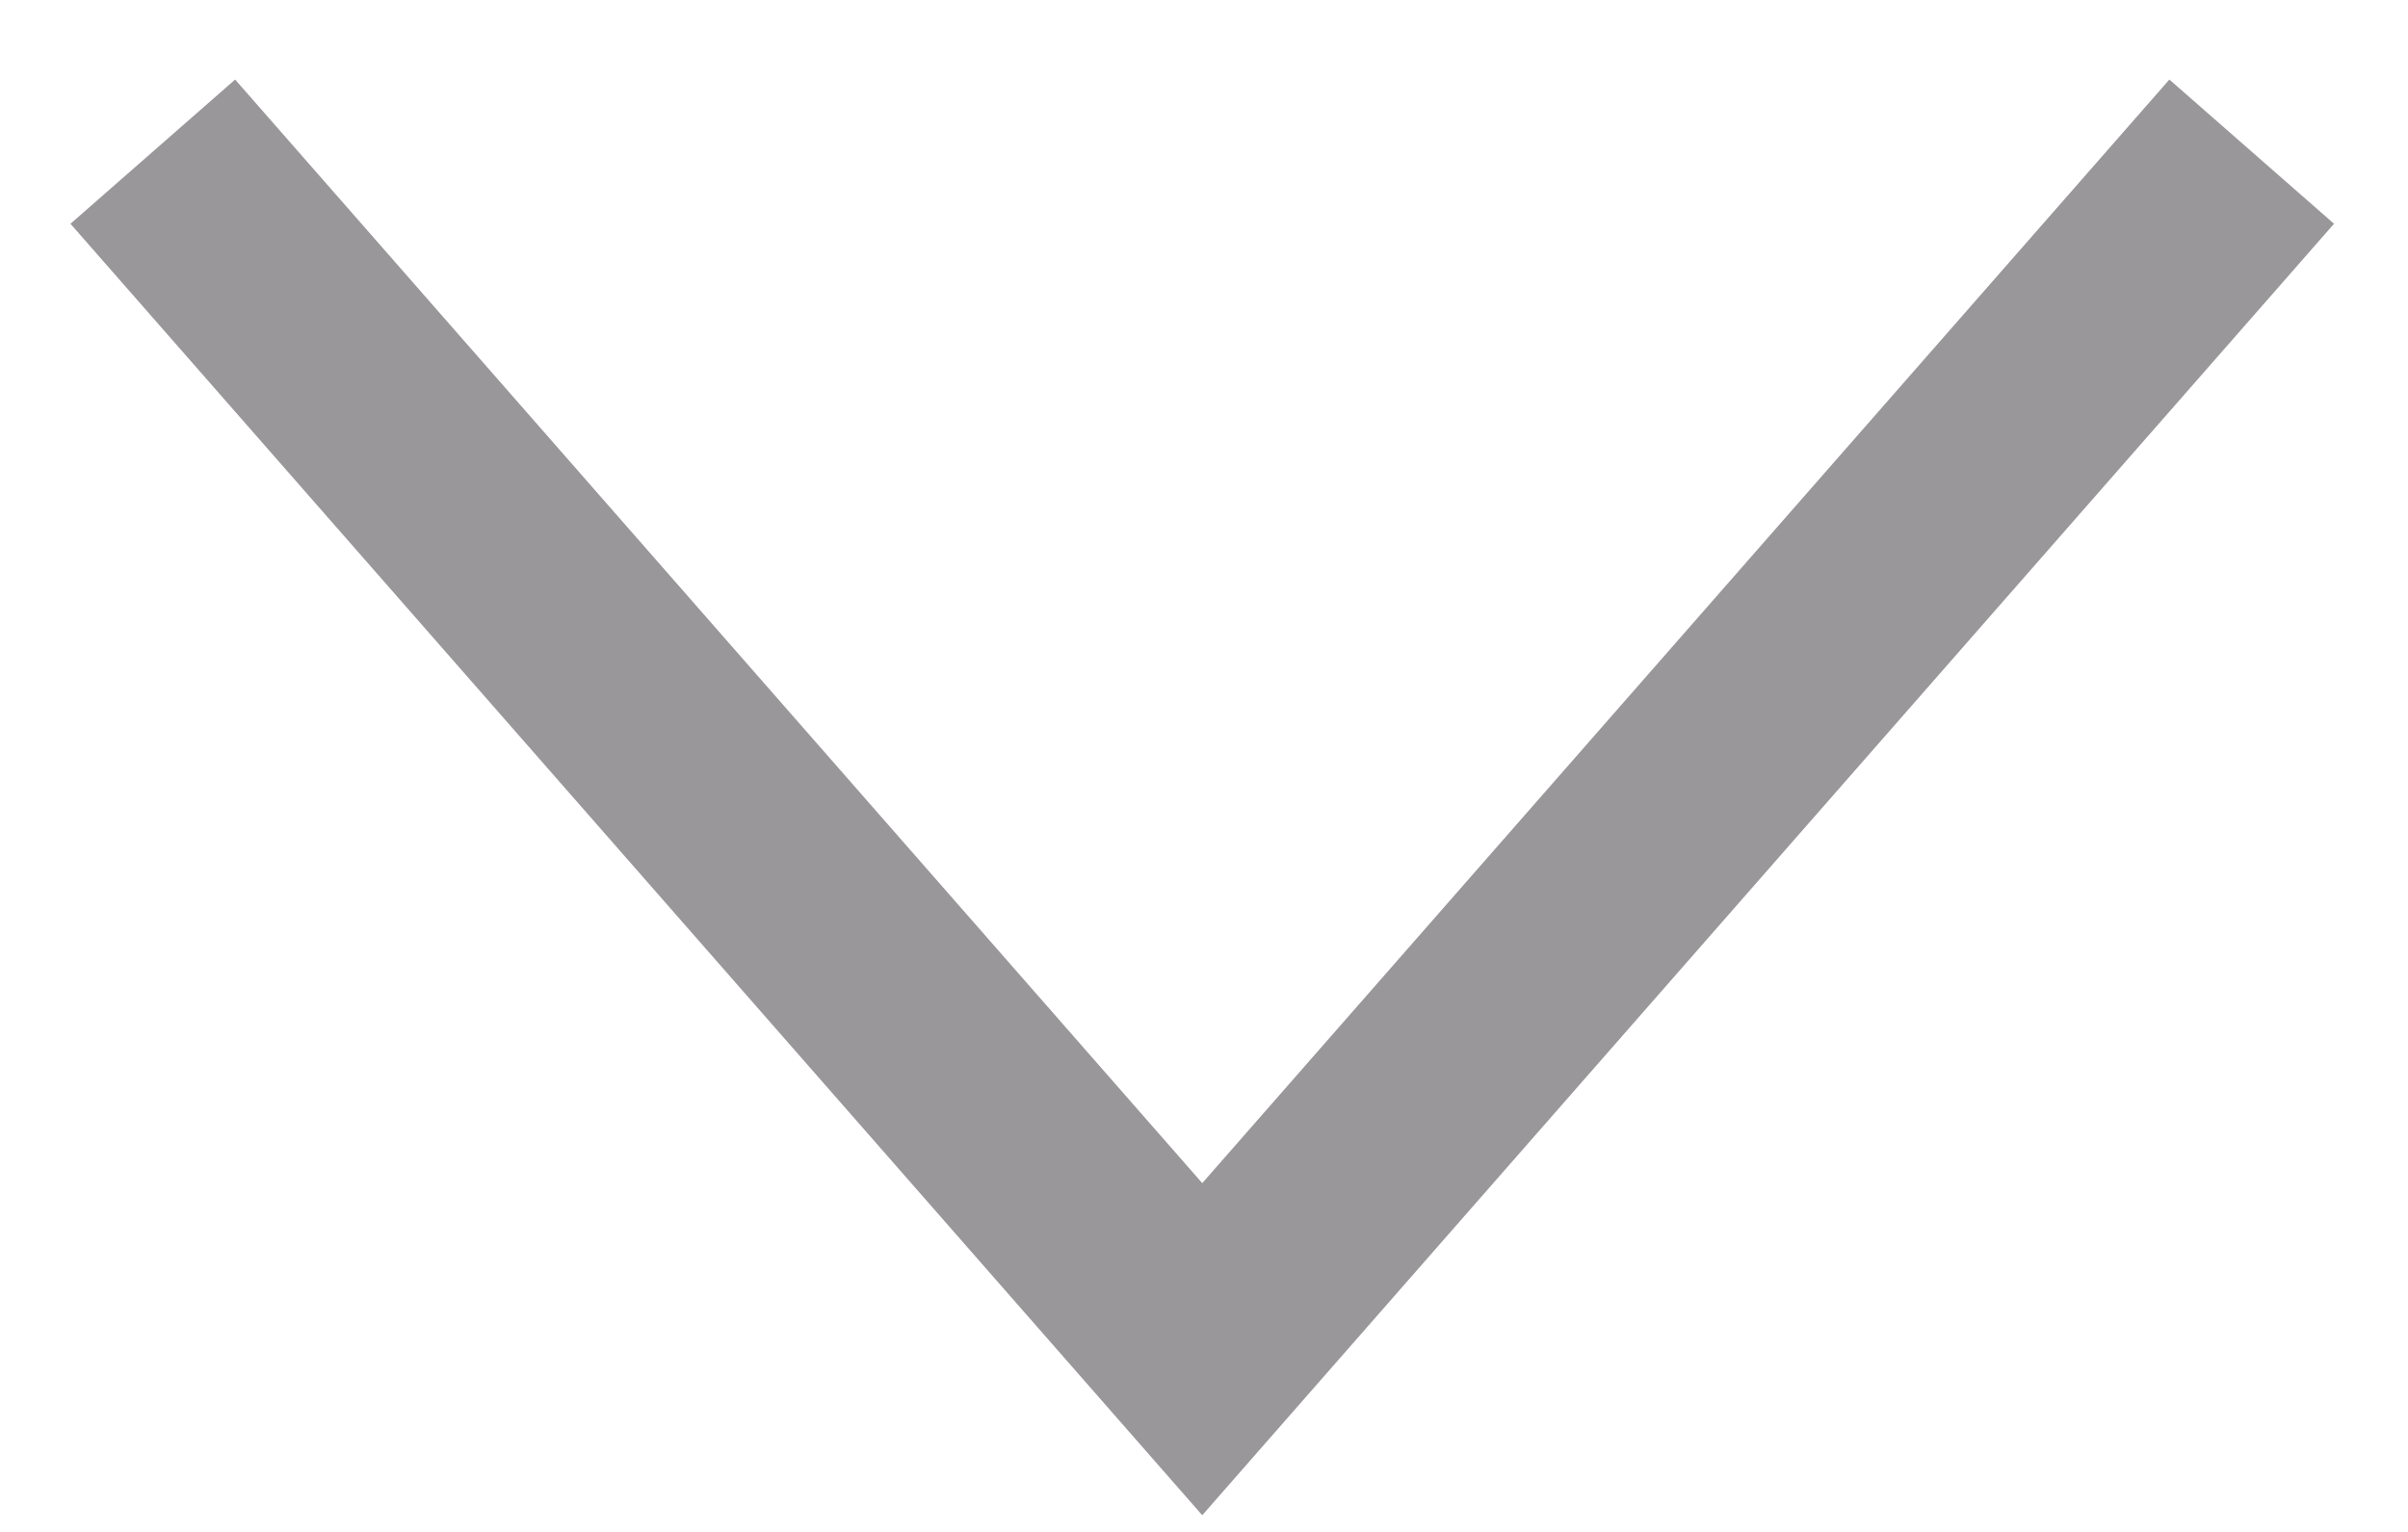
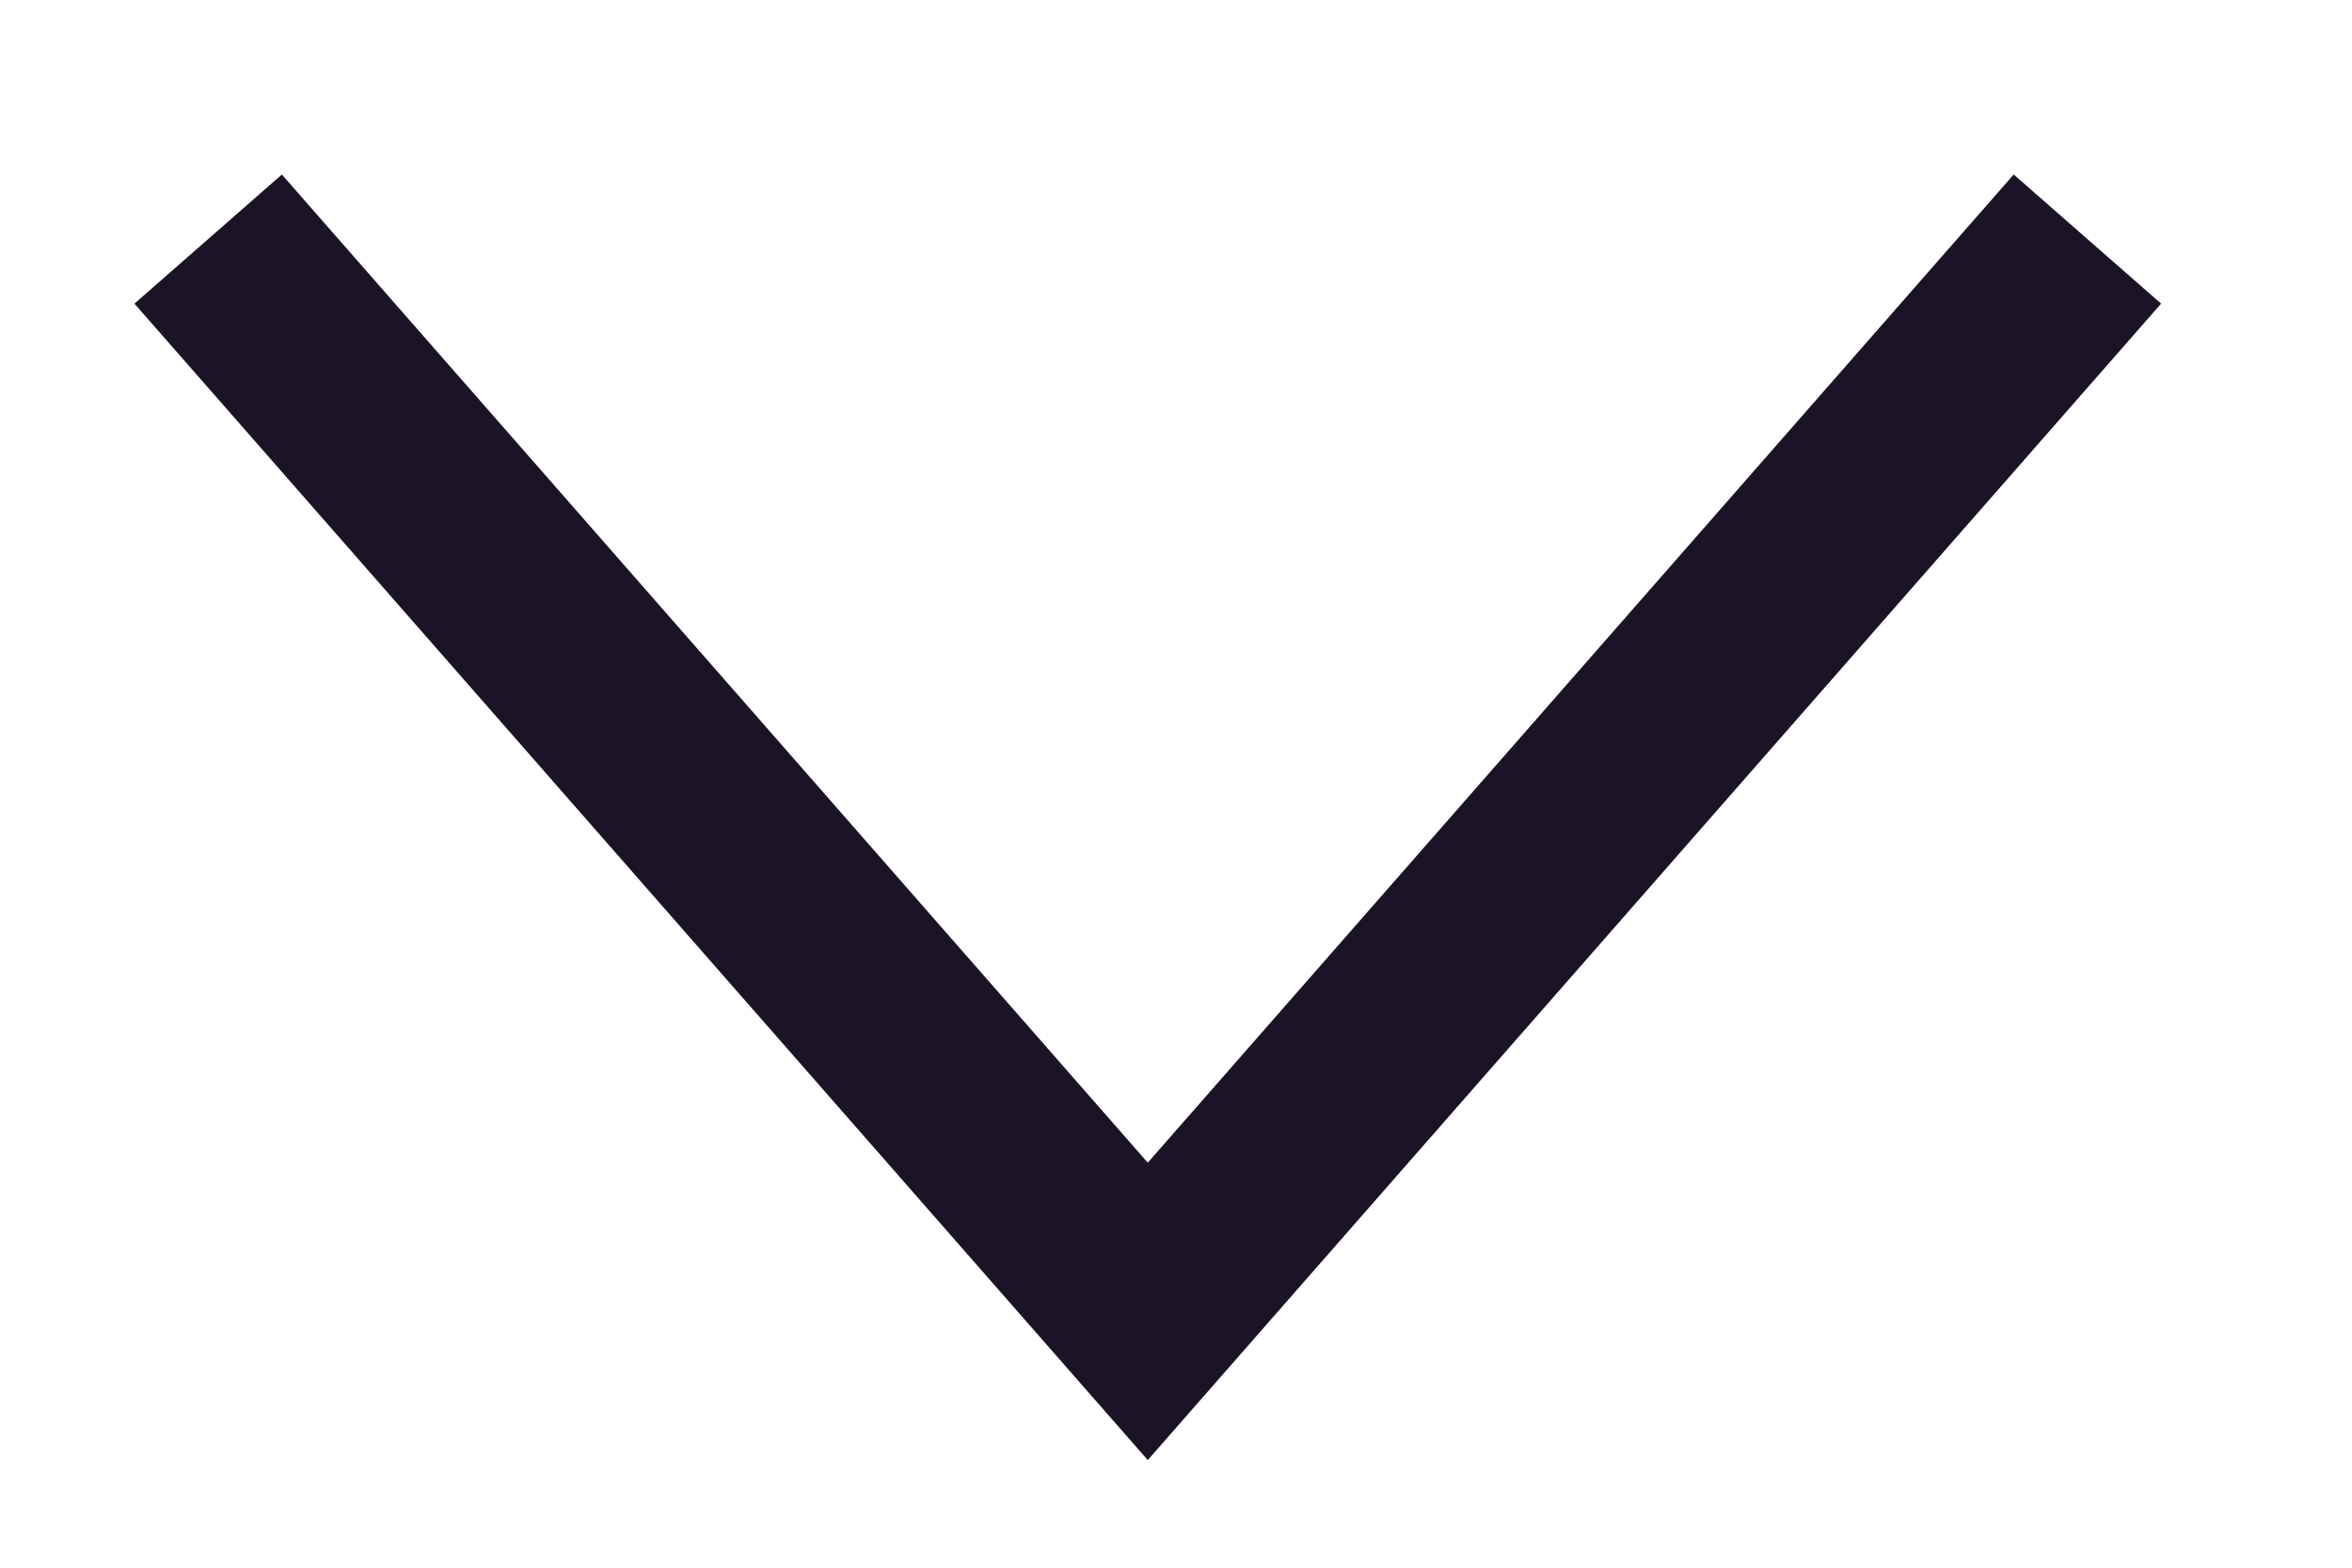
- <svg xmlns="http://www.w3.org/2000/svg" width="11" height="7" viewBox="0 0 11 7" fill="none">
-   <path d="M10.286 0.693L5.492 6.165L0.698 0.693" stroke="#999799" />
+ <svg xmlns="http://www.w3.org/2000/svg" width="12" height="8" viewBox="0 0 12 8" fill="none">
+   <path d="M10.65 1.22L5.856 6.692L1.062 1.22" stroke="#1B1326" />
</svg>
